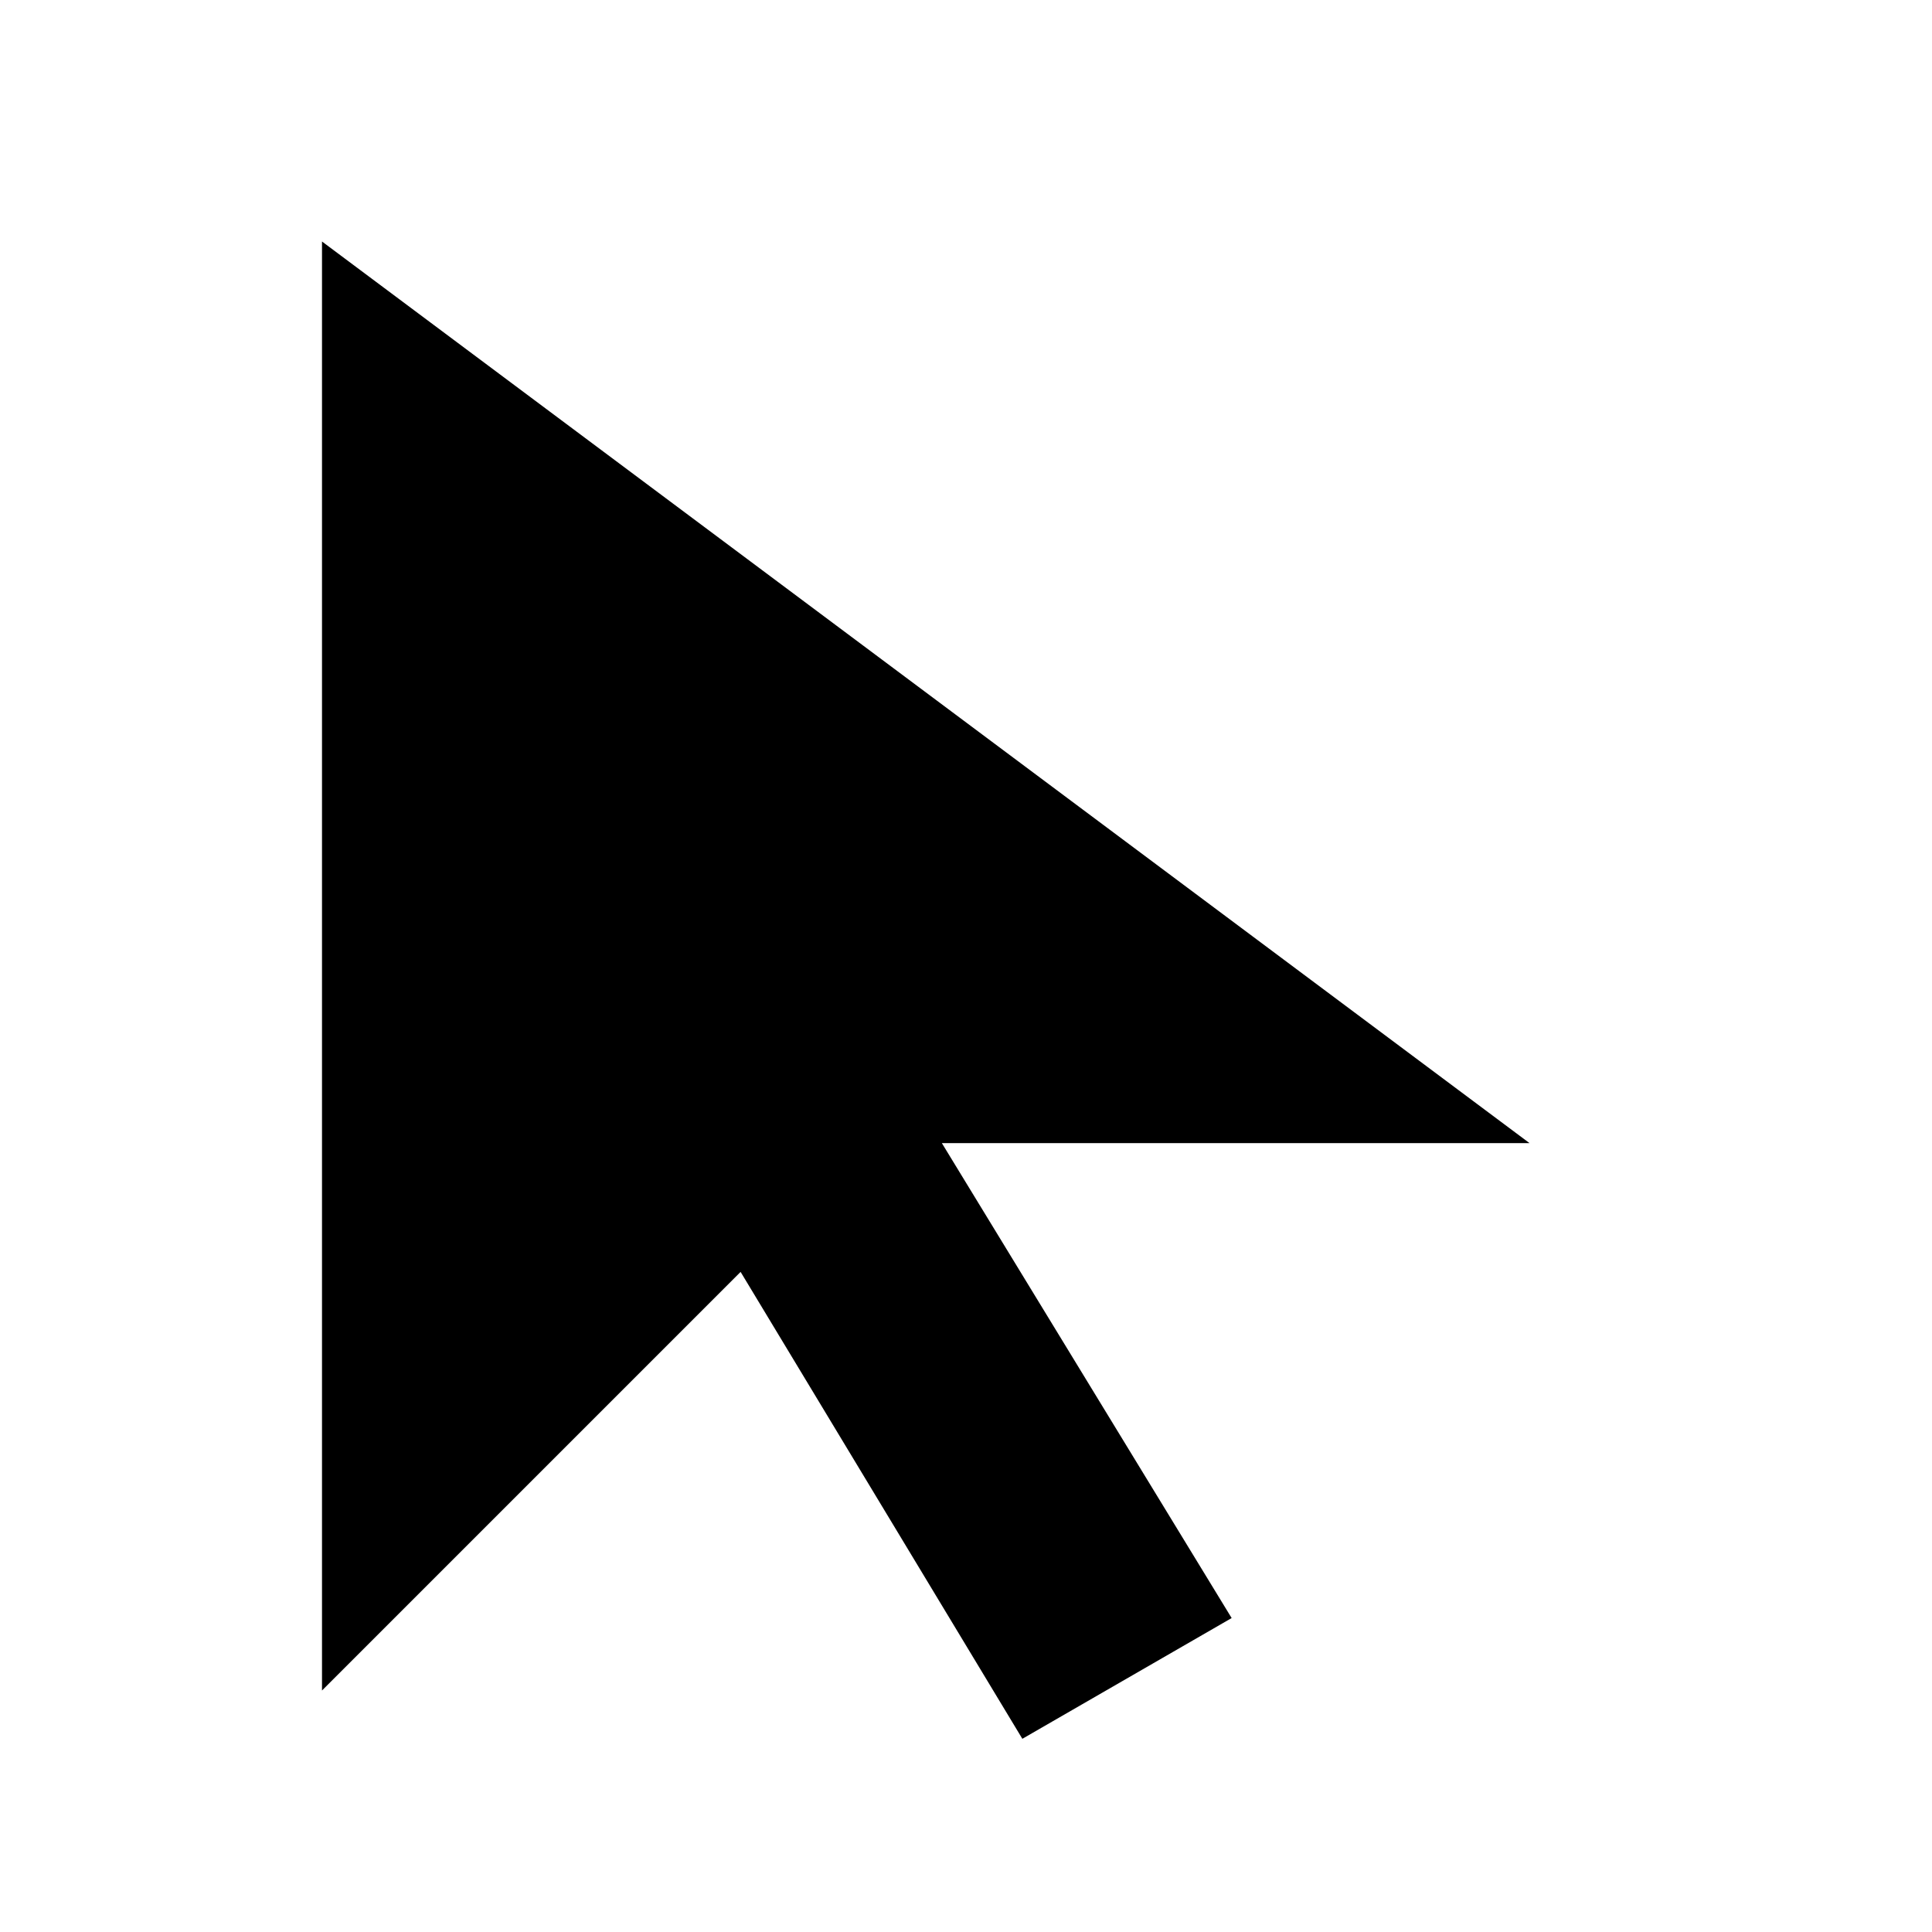
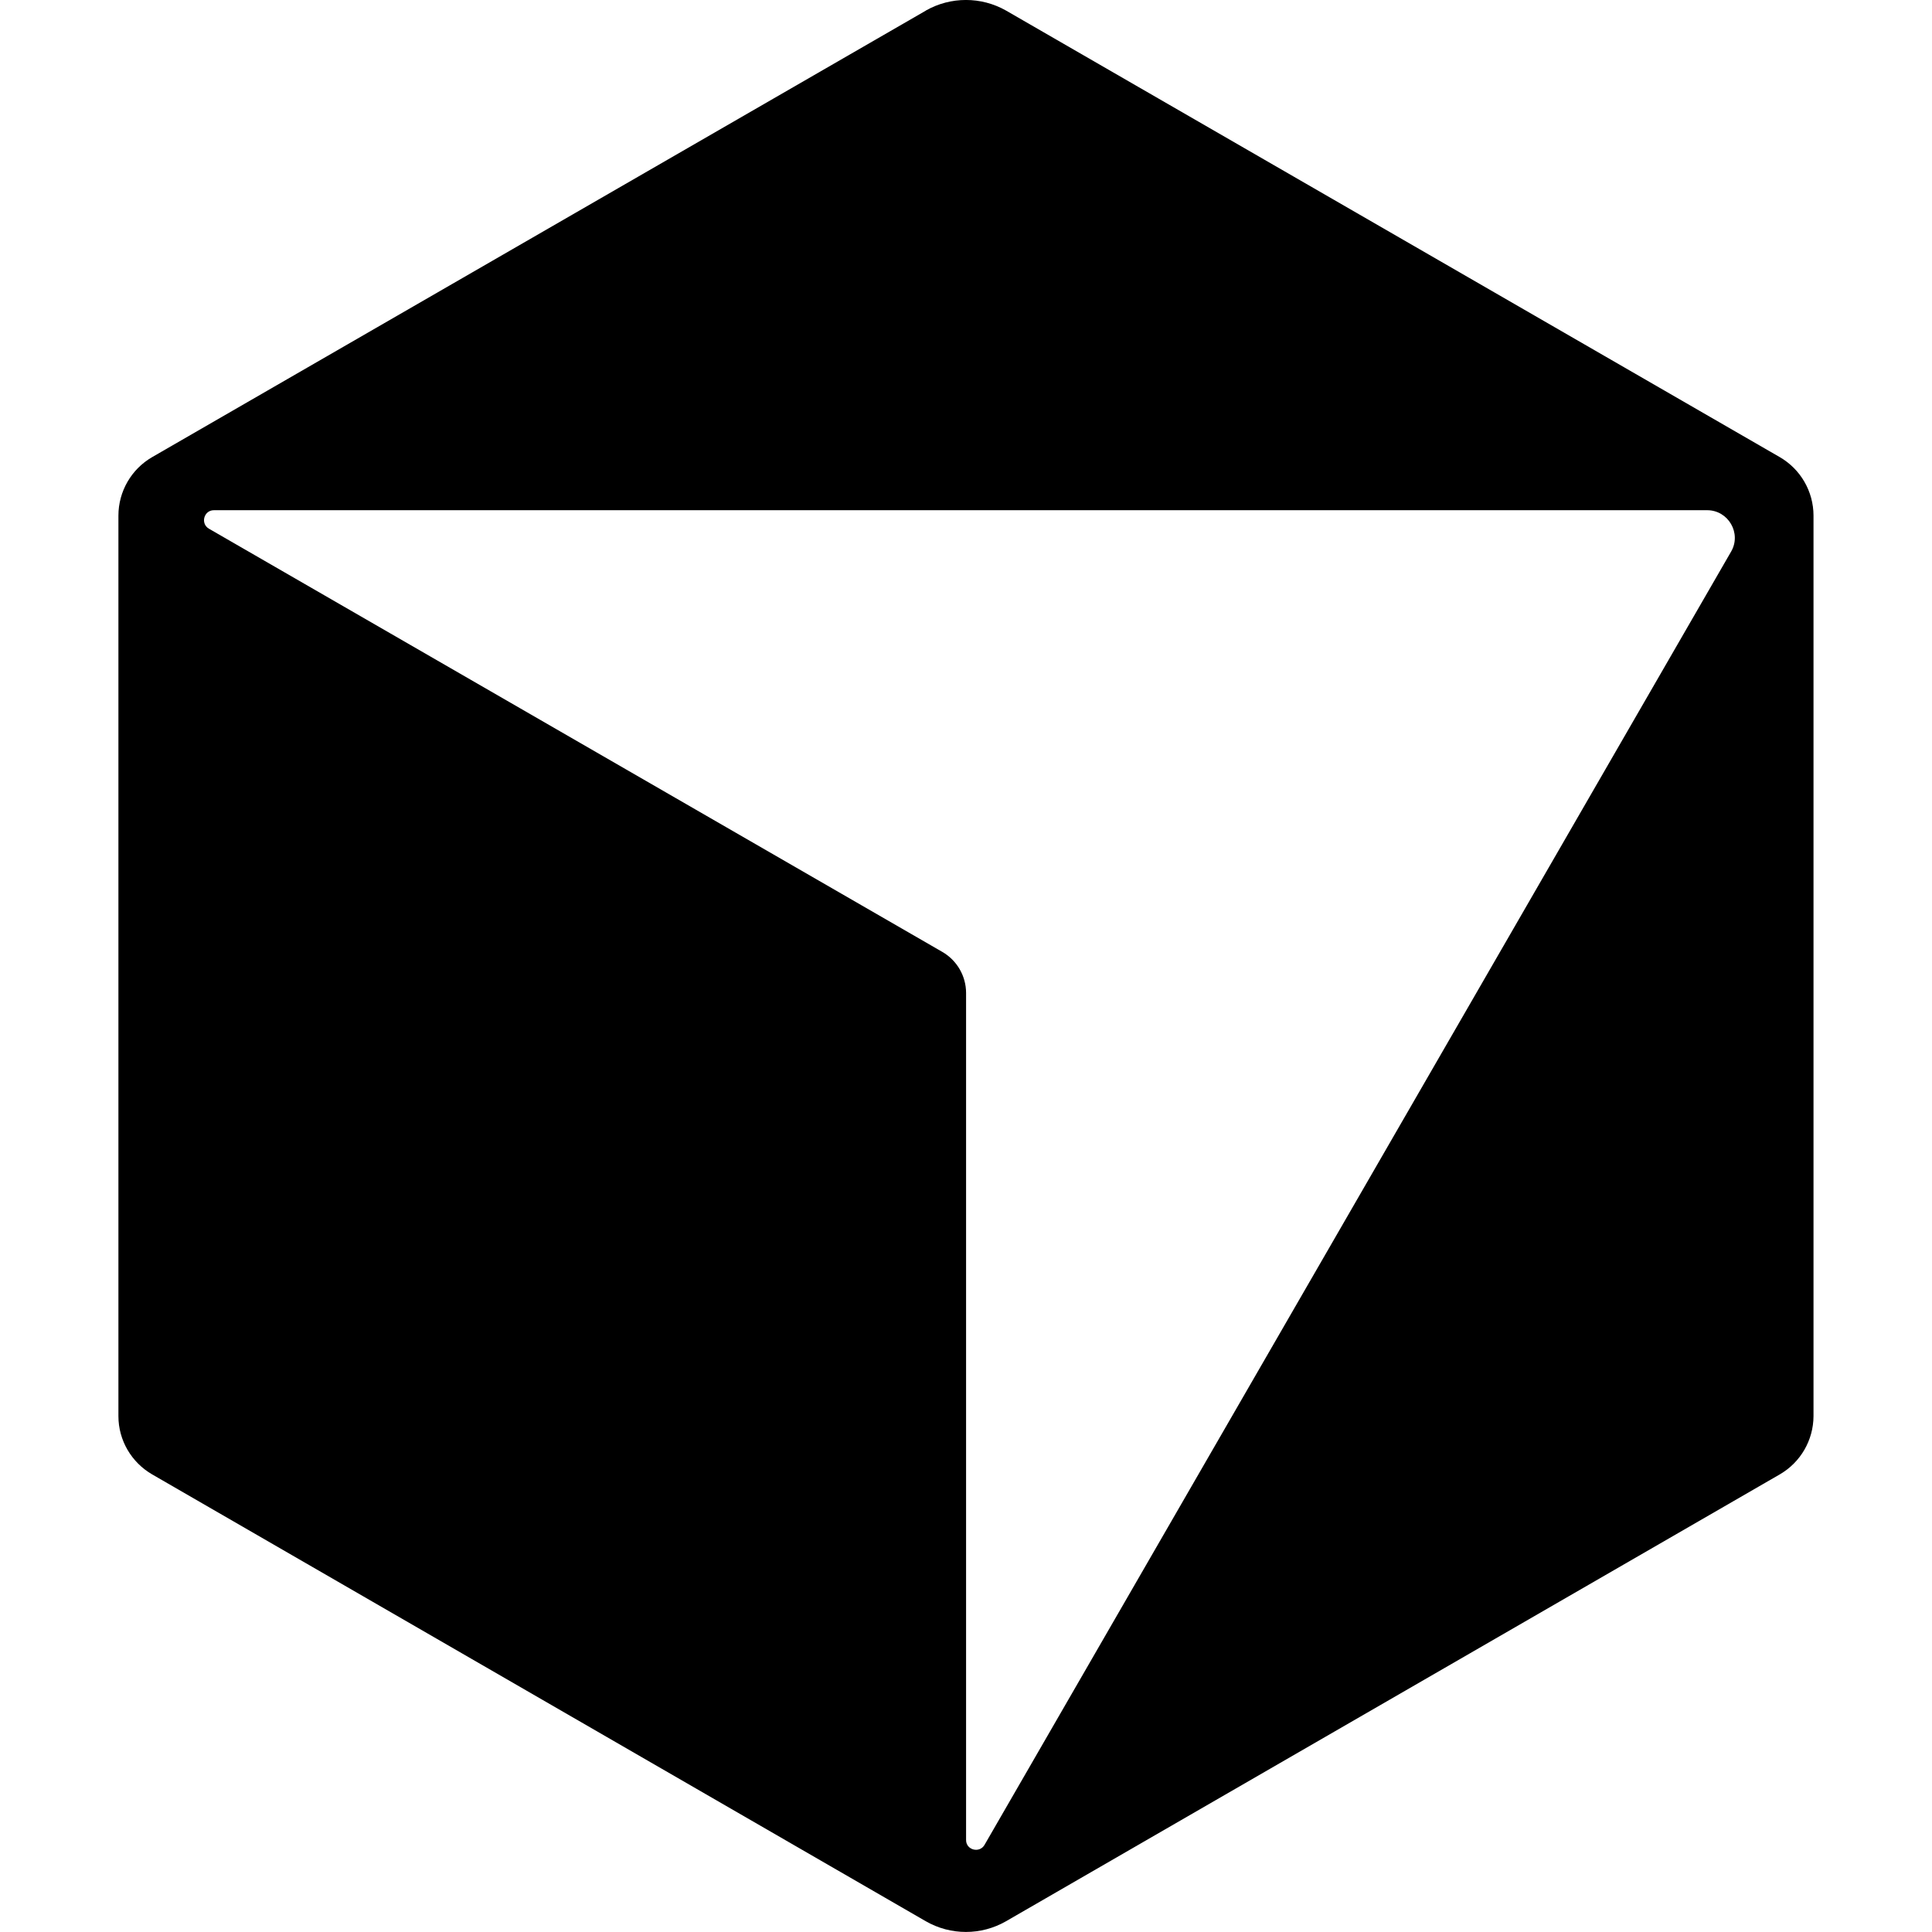
- <svg xmlns="http://www.w3.org/2000/svg" viewBox="0 0 24 24" fill="currentColor">
-   <path d="M4 3v18l5.2-5.2 3.5 5.8 2.6-1.5-3.6-5.9H19L4 3z" />
+ <svg xmlns="http://www.w3.org/2000/svg" role="img" viewBox="0 0 24 24">
+   <path d="M11.503.131 1.891 5.678a.84.84 0 0 0-.42.726v11.188c0 .3.162.575.42.724l9.609 5.55a1 1 0 0 0 .998 0l9.61-5.55a.84.84 0 0 0 .42-.724V6.404a.84.84 0 0 0-.42-.726L12.497.131a1.01 1.01 0 0 0-.996 0M2.657 6.338h18.55c.263 0 .43.287.297.515L12.23 22.918c-.062.107-.229.064-.229-.06V12.335a.59.59 0 0 0-.295-.51l-9.11-5.257c-.109-.063-.064-.23.061-.23" />
</svg>
